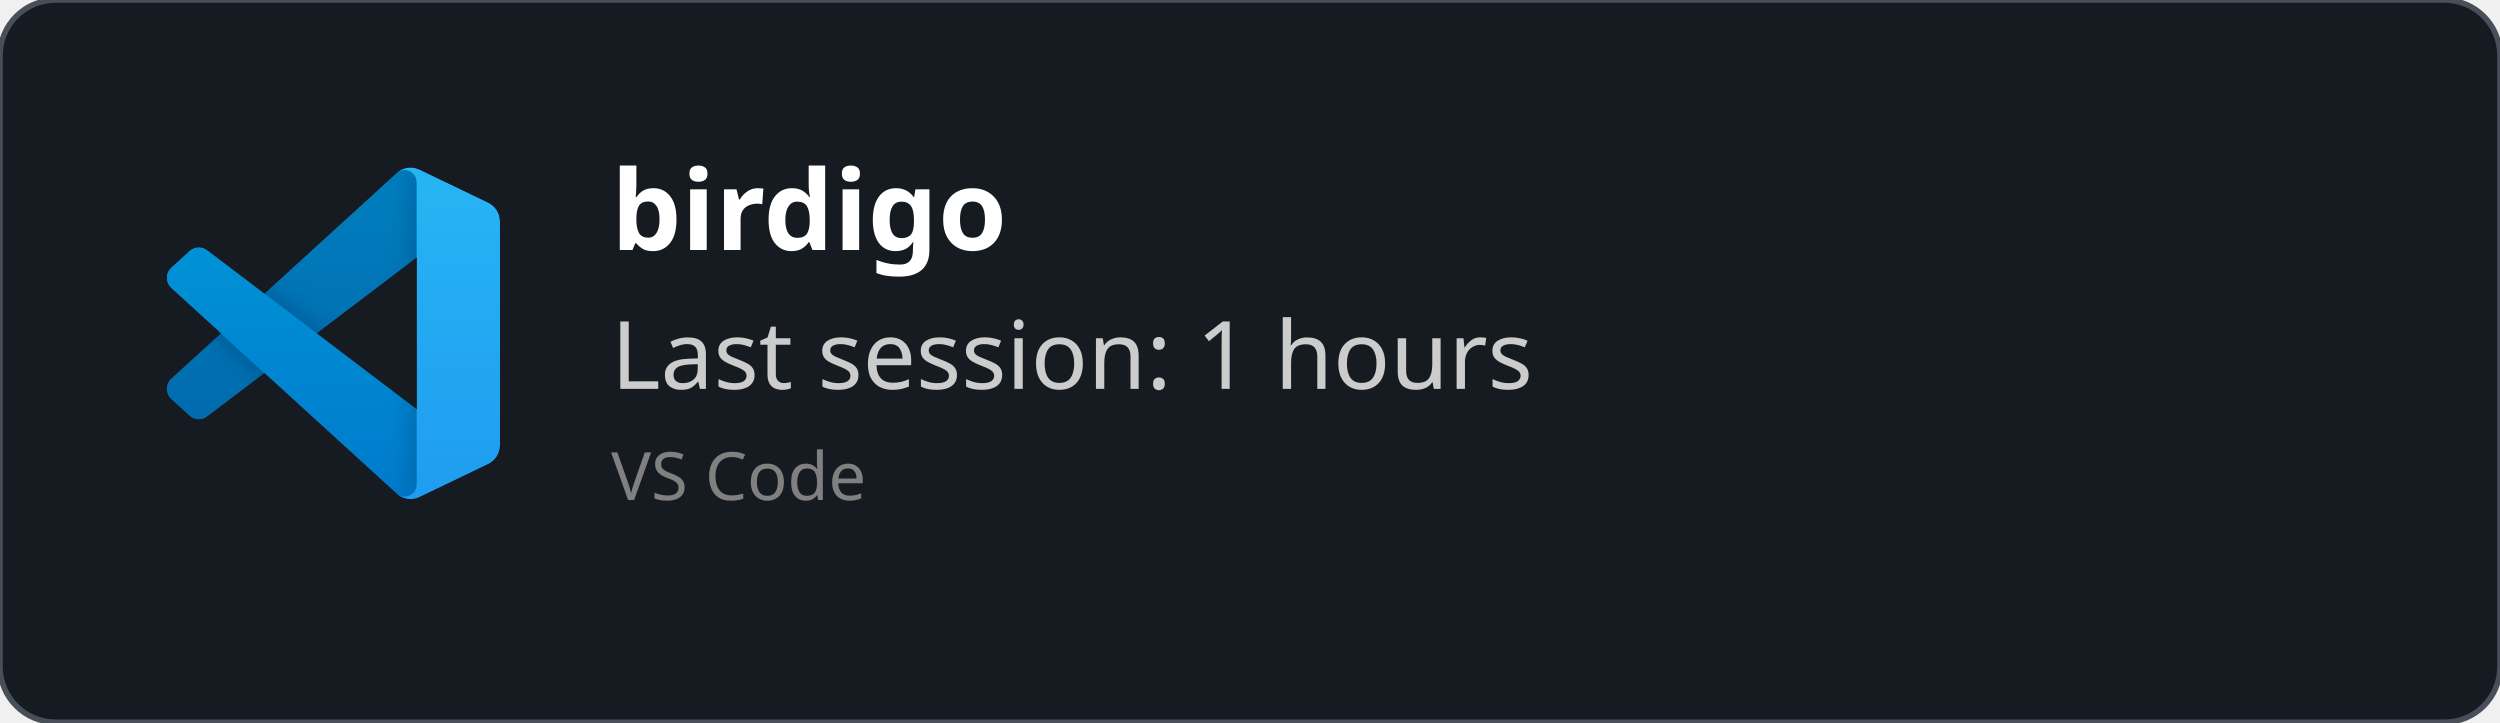
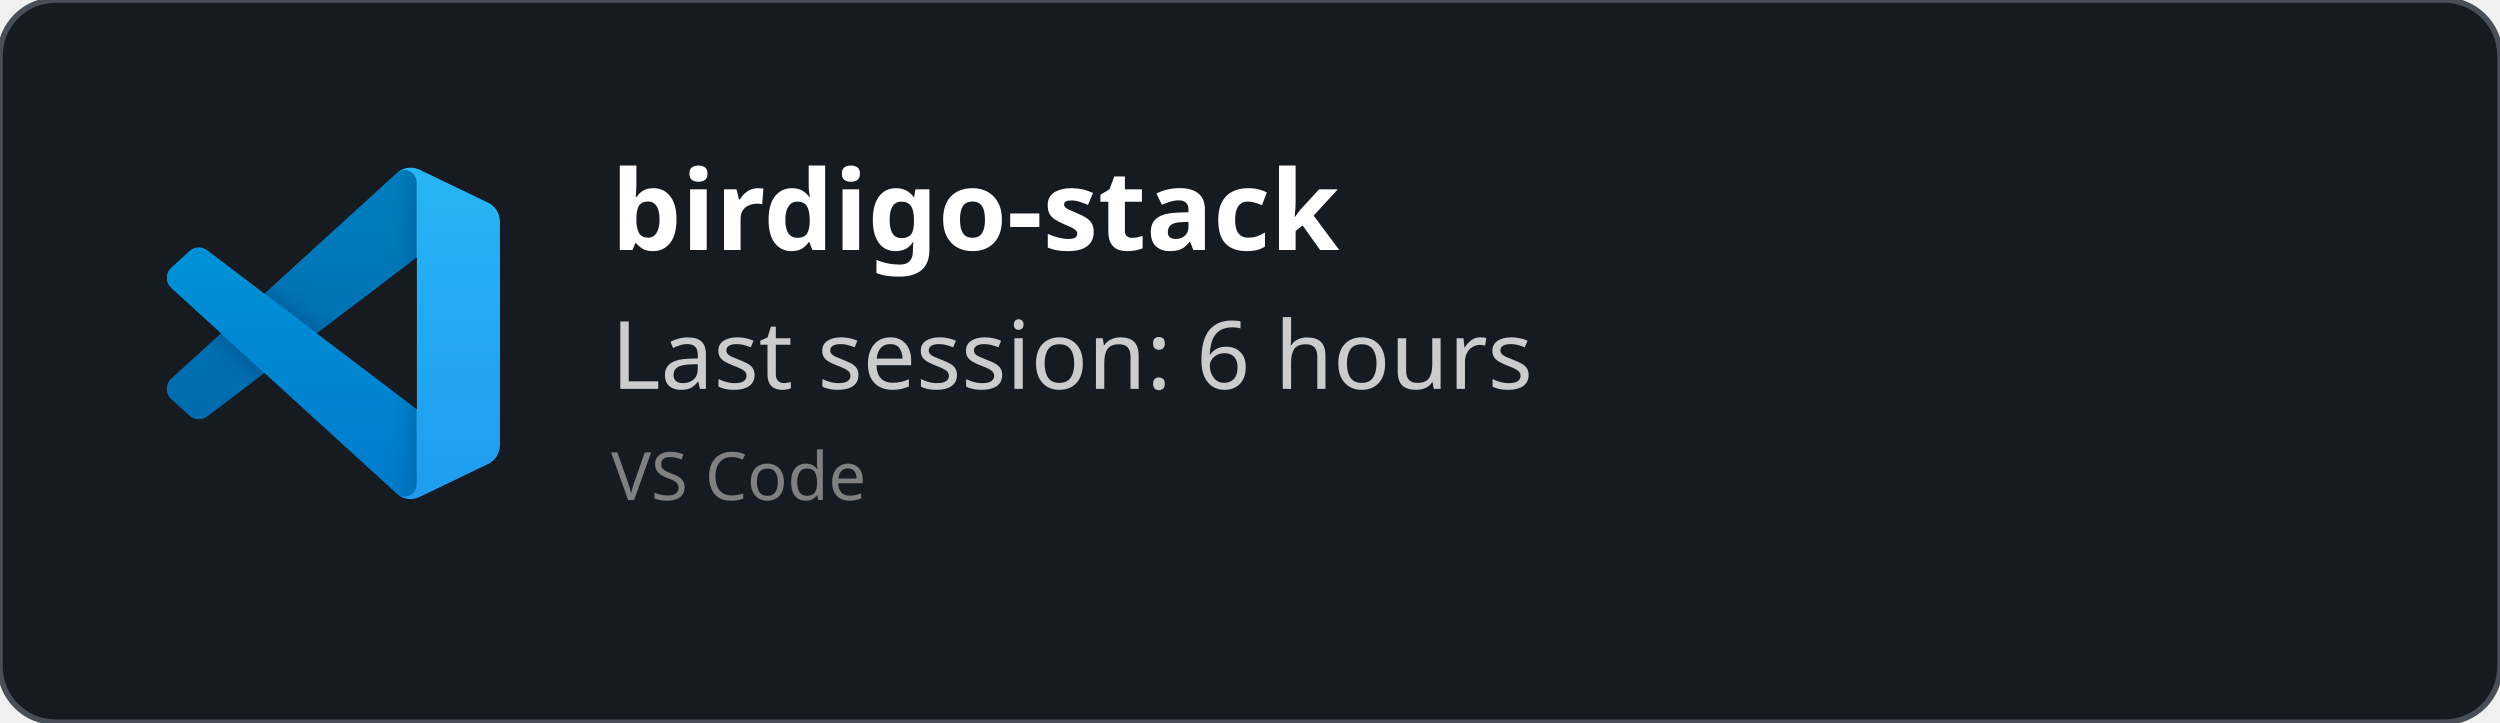
<svg xmlns="http://www.w3.org/2000/svg" width="450" height="130" viewBox="0 0 450 130" fill="none" role="img">
  <style>
    *{
        font-family: 'Segoe UI', Ubuntu, monospace
    }
    </style>
  <defs>
    <clipPath id="horizontalClip" x="20" y="20" width="500" height="200">
      <rect x="90" y="20" width="300" height="50" />
    </clipPath>
  </defs>
  <rect width="450" height="130" fill="rgba(22,27,34)" stroke="#484f58" stroke-width="1" fill-opacity="1" stroke-opacity="1" x="0" y="0" rx="10px" ry="10px">
    </rect>
  <svg width="60" height="60" x="30" y="30" viewBox="0 0 100 100" fill="none" id="vscode">
    <mask id="mask0" mask-type="alpha" maskUnits="userSpaceOnUse" x="0" y="0" width="100" height="100">
      <path fill-rule="evenodd" clip-rule="evenodd" d="M70.912 99.317C72.487 99.931 74.283 99.891 75.873 99.126L96.461 89.22C98.624 88.179 100 85.989 100 83.587V16.413C100 14.011 98.624 11.822 96.461 10.781L75.873 0.874C73.786 -0.13 71.345 0.116 69.513 1.447C69.252 1.637 69.003 1.849 68.769 2.083L29.355 38.041L12.187 25.01C10.589 23.797 8.354 23.896 6.869 25.246L1.363 30.255C-0.453 31.906 -0.455 34.763 1.359 36.417L16.247 50L1.359 63.583C-0.455 65.237 -0.453 68.094 1.363 69.745L6.869 74.754C8.354 76.104 10.589 76.204 12.187 74.99L29.355 61.959L68.769 97.917C69.392 98.541 70.125 99.01 70.912 99.317ZM75.015 27.299L45.109 50L75.015 72.701V27.299Z" fill="white" />
    </mask>
    <g mask="url(#mask0)">
      <path d="M96.461 10.796L75.857 0.876C73.472 -0.273 70.622 0.212 68.75 2.083L1.299 63.583C-0.516 65.237 -0.514 68.094 1.303 69.745L6.813 74.754C8.298 76.104 10.535 76.204 12.134 74.99L93.361 13.37C96.086 11.303 100 13.246 100 16.667V16.427C100 14.027 98.625 11.838 96.461 10.796Z" fill="#0065A9" />
      <g filter="url(#filter0_d)">
        <path d="M96.461 89.204L75.857 99.124C73.472 100.273 70.622 99.788 68.75 97.917L1.299 36.417C-0.516 34.763 -0.514 31.906 1.303 30.255L6.813 25.246C8.298 23.896 10.535 23.796 12.134 25.009L93.361 86.63C96.086 88.697 100 86.754 100 83.333V83.573C100 85.974 98.625 88.162 96.461 89.204Z" fill="#007ACC" />
      </g>
      <g filter="url(#filter1_d)">
        <path d="M75.858 99.126C73.472 100.274 70.622 99.788 68.75 97.917C71.056 100.223 75 98.59 75 95.328V4.672C75 1.41 71.056 -0.223 68.75 2.083C70.622 0.211 73.472 -0.274 75.858 0.874L96.459 10.781C98.623 11.822 100 14.011 100 16.413V83.587C100 85.989 98.623 88.179 96.459 89.22L75.858 99.126Z" fill="#1F9CF0" />
      </g>
      <g style="mix-blend-mode:overlay" opacity="0.25">
        <path fill-rule="evenodd" clip-rule="evenodd" d="M70.851 99.317C72.426 99.931 74.222 99.891 75.812 99.126L96.4 89.22C98.563 88.179 99.939 85.989 99.939 83.587V16.413C99.939 14.011 98.564 11.822 96.4 10.781L75.812 0.874C73.725 -0.13 71.284 0.116 69.453 1.447C69.191 1.637 68.942 1.849 68.708 2.083L29.294 38.041L12.126 25.01C10.528 23.796 8.293 23.896 6.809 25.246L1.302 30.255C-0.513 31.906 -0.515 34.763 1.298 36.417L16.186 50L1.298 63.583C-0.515 65.237 -0.513 68.094 1.302 69.745L6.809 74.754C8.293 76.104 10.528 76.204 12.126 74.99L29.294 61.959L68.708 97.917C69.332 98.54 70.064 99.01 70.851 99.317ZM74.954 27.299L45.048 50L74.954 72.701V27.299Z" fill="url(#paint0_linear)" />
      </g>
    </g>
    <defs>
      <filter id="filter0_d" x="-8.394" y="15.829" width="116.727" height="92.246" filterUnits="userSpaceOnUse" color-interpolation-filters="sRGB">
        <feFlood flood-opacity="0" result="BackgroundImageFix" />
        <feColorMatrix in="SourceAlpha" type="matrix" values="0 0 0 0 0 0 0 0 0 0 0 0 0 0 0 0 0 0 127 0" />
        <feOffset />
        <feGaussianBlur stdDeviation="4.167" />
        <feColorMatrix type="matrix" values="0 0 0 0 0 0 0 0 0 0 0 0 0 0 0 0 0 0 0.25 0" />
        <feBlend mode="overlay" in2="BackgroundImageFix" result="effect1_dropShadow" />
        <feBlend mode="normal" in="SourceGraphic" in2="effect1_dropShadow" result="shape" />
      </filter>
      <filter id="filter1_d" x="60.417" y="-8.076" width="47.917" height="116.151" filterUnits="userSpaceOnUse" color-interpolation-filters="sRGB">
        <feFlood flood-opacity="0" result="BackgroundImageFix" />
        <feColorMatrix in="SourceAlpha" type="matrix" values="0 0 0 0 0 0 0 0 0 0 0 0 0 0 0 0 0 0 127 0" />
        <feOffset />
        <feGaussianBlur stdDeviation="4.167" />
        <feColorMatrix type="matrix" values="0 0 0 0 0 0 0 0 0 0 0 0 0 0 0 0 0 0 0.25 0" />
        <feBlend mode="overlay" in2="BackgroundImageFix" result="effect1_dropShadow" />
        <feBlend mode="normal" in="SourceGraphic" in2="effect1_dropShadow" result="shape" />
      </filter>
      <linearGradient id="paint0_linear" x1="49.939" y1="0.258" x2="49.939" y2="99.742" gradientUnits="userSpaceOnUse">
        <stop stop-color="white" />
        <stop offset="1" stop-color="white" stop-opacity="0" />
      </linearGradient>
    </defs>
  </svg>
  <text x="110" y="45" font-size="20" clip-path="url(#horizontalClip)" font-weight="bold" font-family="Ubuntu" fill="white">
-     birdigo
+     birdigo-stack
    </text>
  <text x="110" y="70" font-size="17px" font-family="Ubuntu" fill="#ccc">
-     Last session: 1 hours
+     Last session: 6 hours
    </text>
  <text x="110" y="90" font-size="12px" font-family="Ubuntu" fill="grey">
    VS Code
    </text>
</svg>
